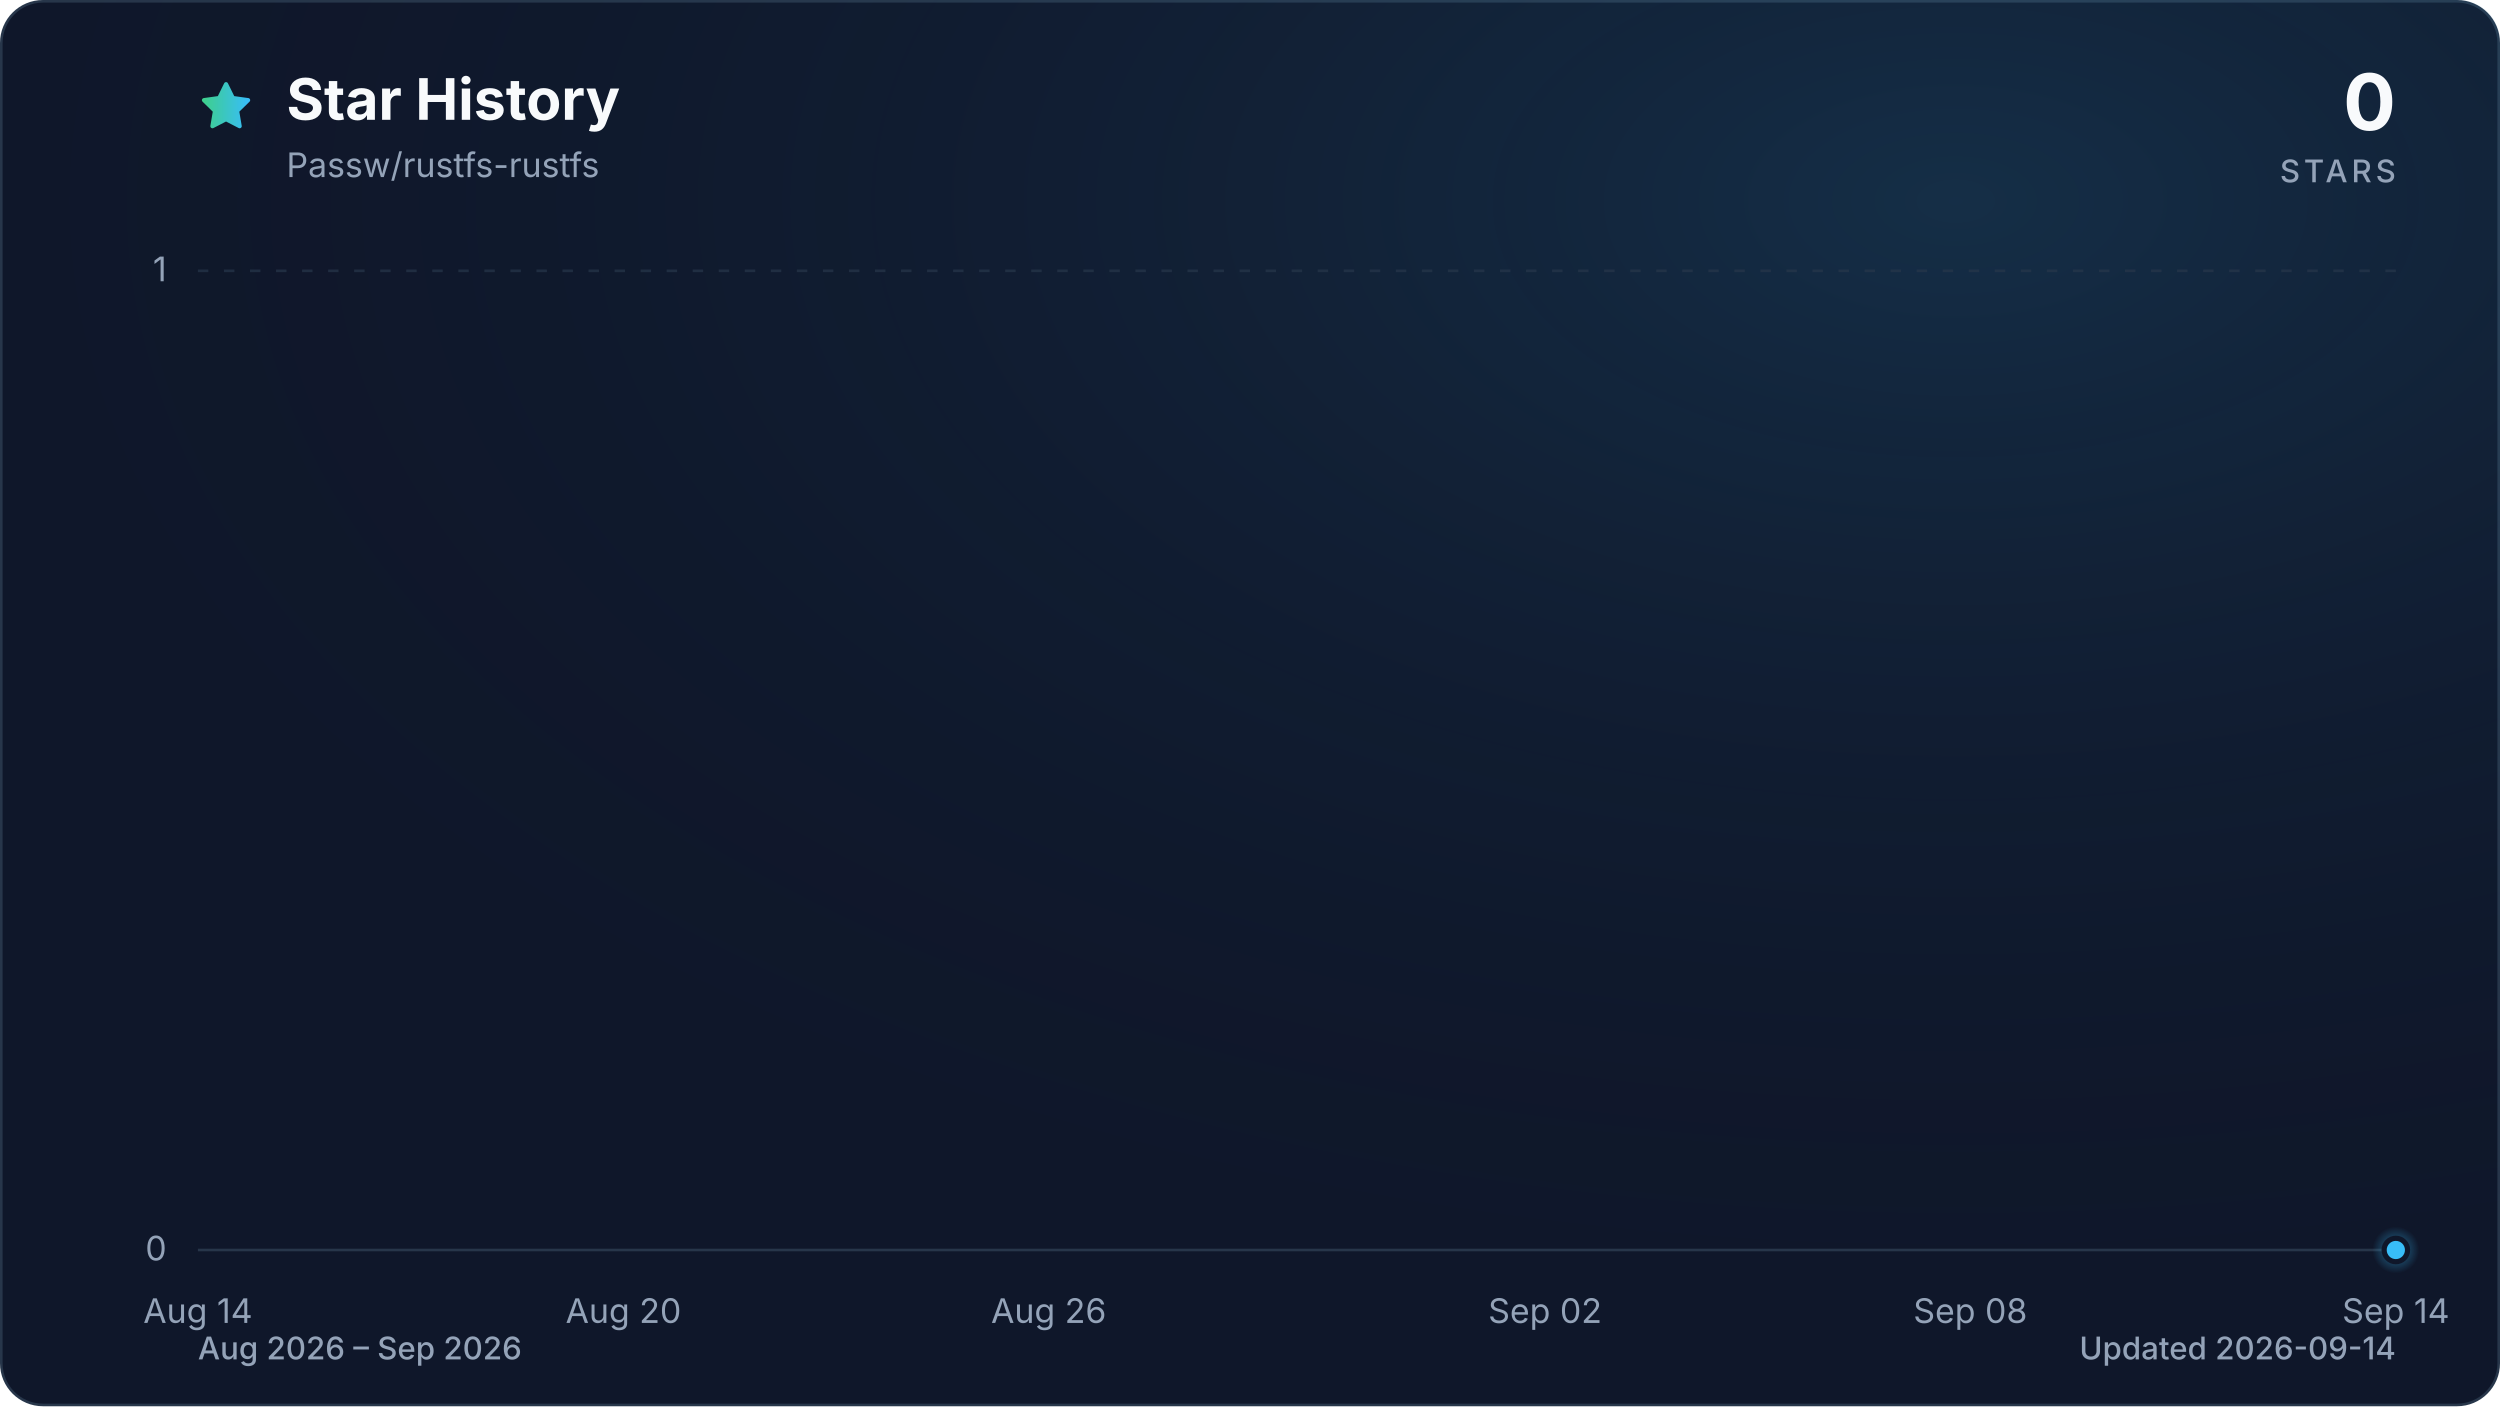
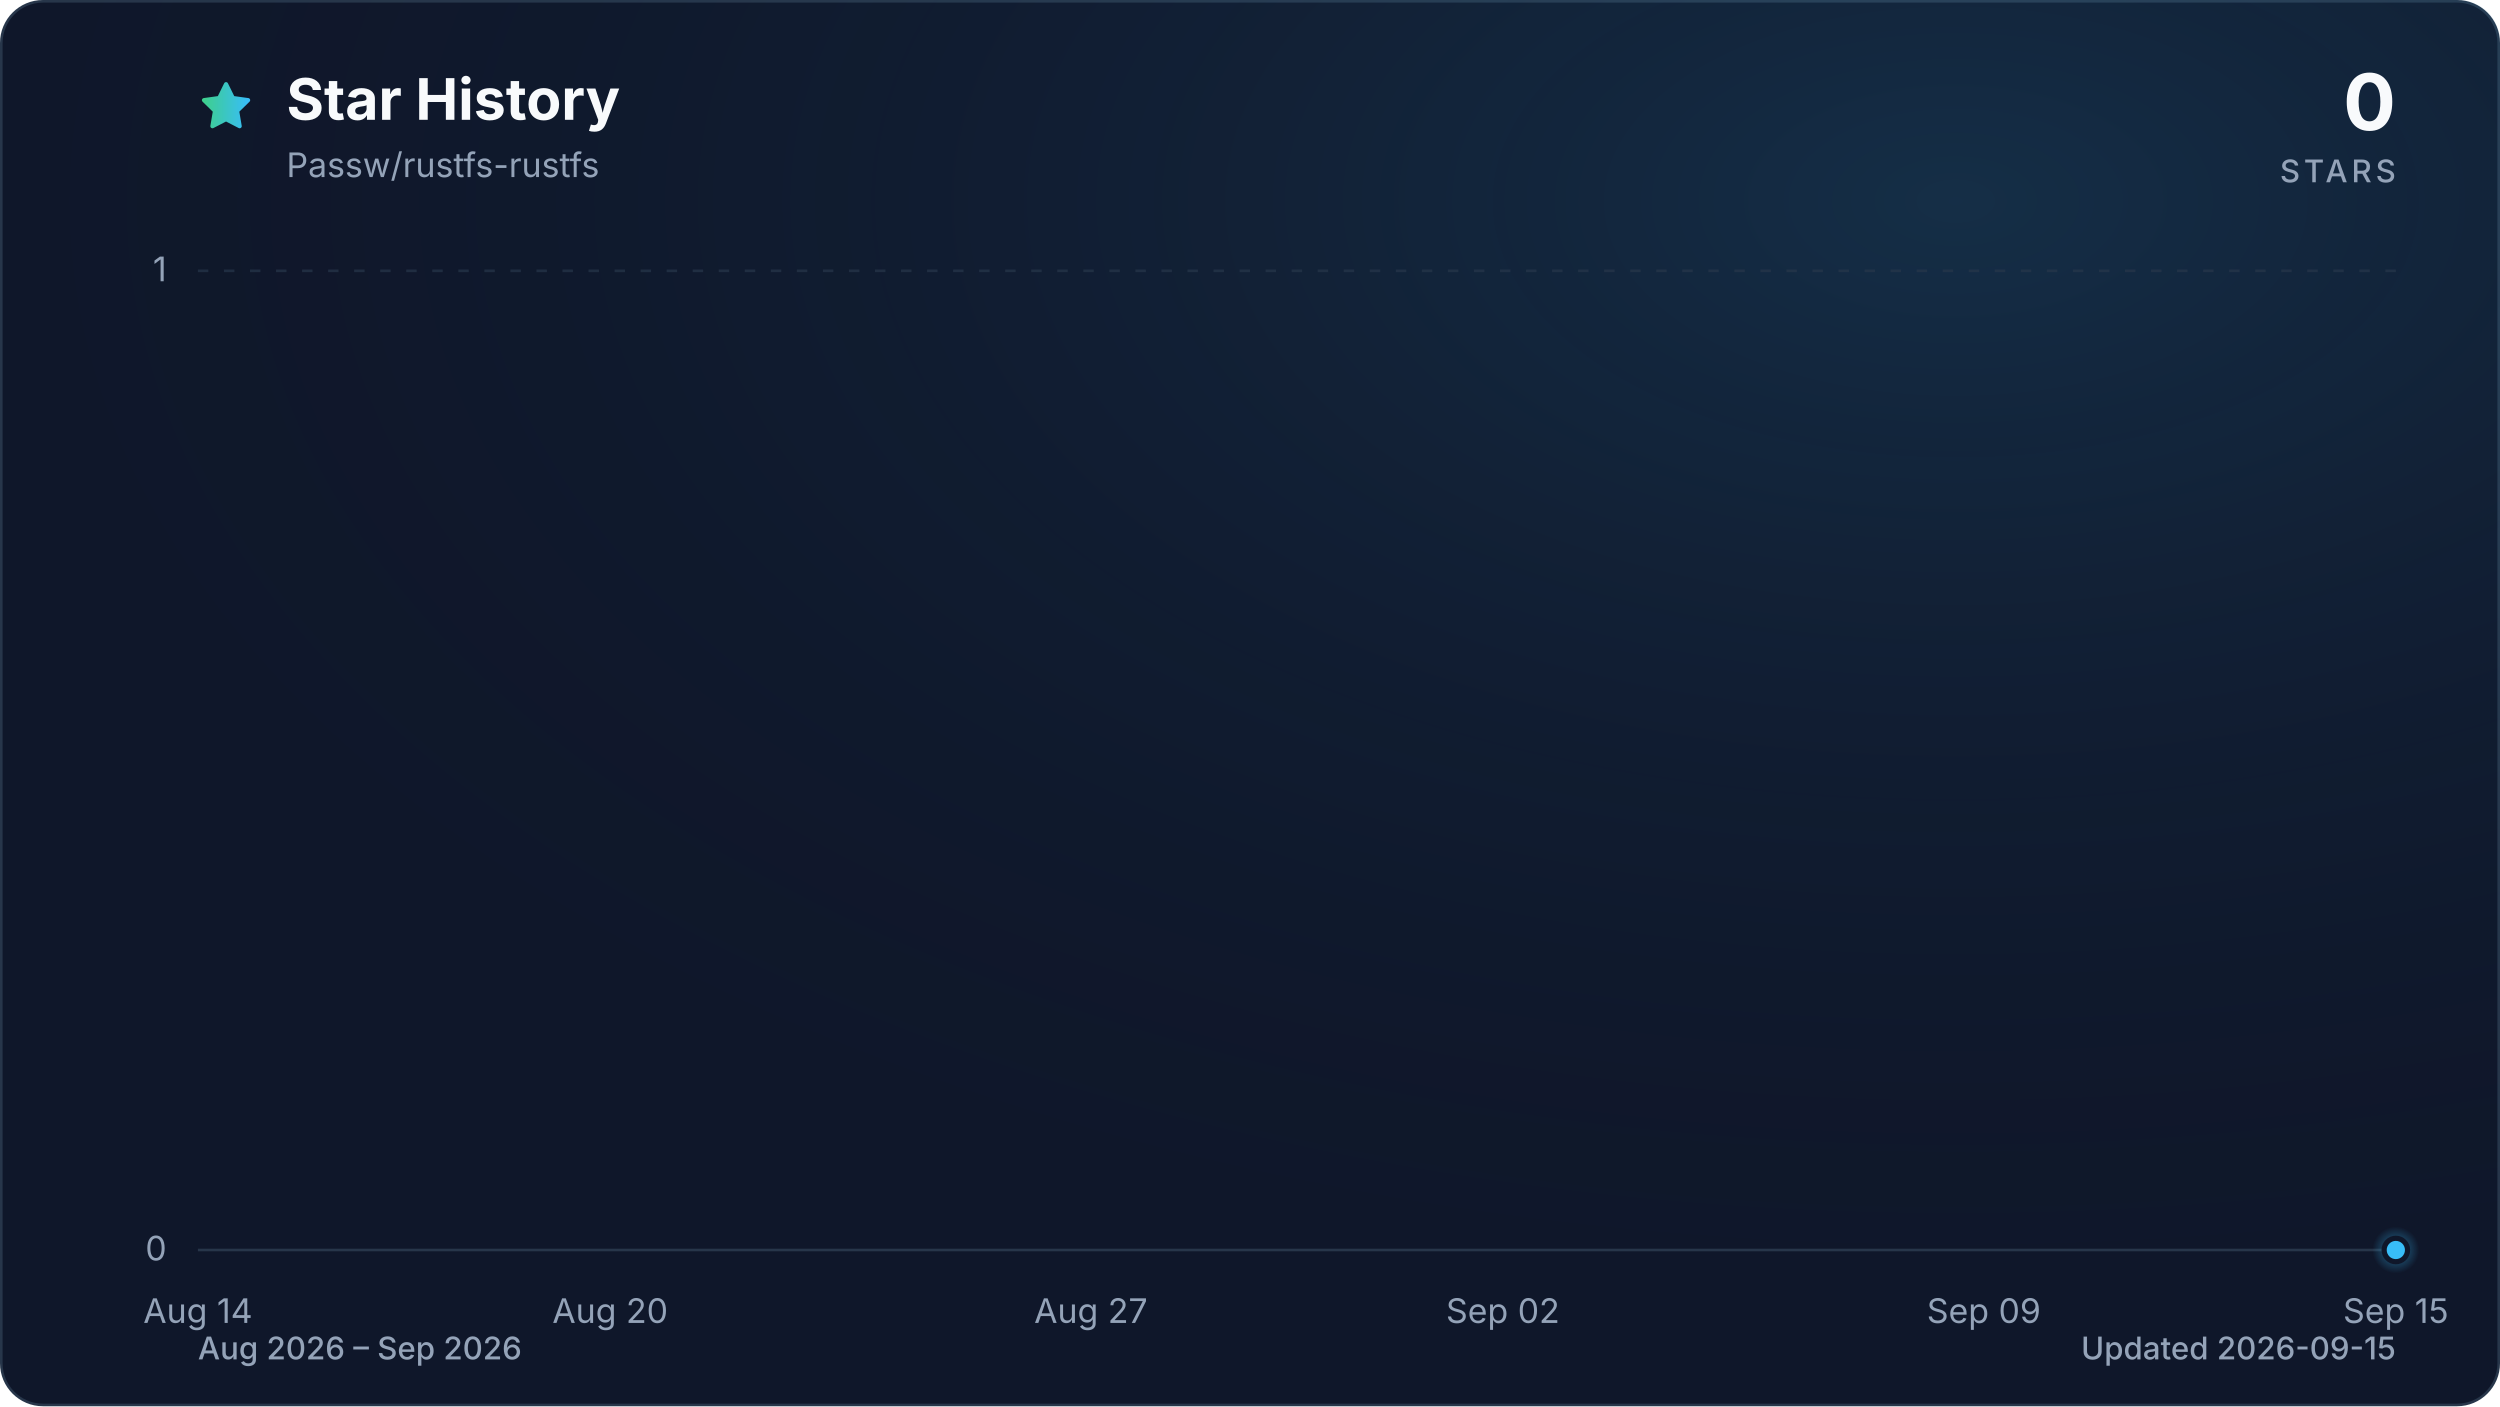
<svg xmlns="http://www.w3.org/2000/svg" viewBox="0 0 960 540" role="img" aria-labelledby="title description" data-style="gradient" data-variant="glow" data-animated="true">
  <defs>
    <linearGradient id="trend" x1="0" y1="0" x2="1" y2="0">
      <stop offset="0%" stop-color="#3ecf8e" />
      <stop offset="100%" stop-color="#38bdf8" />
    </linearGradient>
    <linearGradient id="area" x1="0" y1="0" x2="0" y2="1">
      <stop offset="0%" stop-color="#3ecf8e" stop-opacity="0.30" />
      <stop offset="55%" stop-color="#38bdf8" stop-opacity="0.10" />
      <stop offset="100%" stop-color="#38bdf8" stop-opacity="0.01" />
    </linearGradient>
    <radialGradient id="marker-halo" cx="50%" cy="50%" r="50%">
      <stop offset="0%" stop-color="#38bdf8" stop-opacity="0.55" />
      <stop offset="100%" stop-color="#38bdf8" stop-opacity="0" />
    </radialGradient>
    <radialGradient id="surface-glow" cx="78%" cy="14%" r="80%">
      <stop offset="0%" stop-color="#38bdf8" stop-opacity="0.14" />
      <stop offset="100%" stop-color="#0f172a" stop-opacity="0" />
    </radialGradient>
    <filter id="trend-glow" x="-20%" y="-20%" width="140%" height="140%">
      <feGaussianBlur stdDeviation="7" />
    </filter>
  </defs>
  <style>
.trend-enter{transform-box:fill-box;transform-origin:center;animation:trend-enter 520ms cubic-bezier(0.16,1,0.3,1)}
.marker-enter{transform-box:fill-box;transform-origin:center;animation:marker-enter 320ms cubic-bezier(0.16,1,0.3,1) 200ms both}
.marker-pulse{transform-box:fill-box;transform-origin:center;animation:marker-pulse 2.6s ease-out infinite}
@keyframes trend-enter{from{opacity:.35;transform:translateY(10px)}to{opacity:1;transform:translateY(0)}}
@keyframes marker-enter{from{opacity:0;transform:scale(.4)}to{opacity:1;transform:scale(1)}}
@keyframes marker-pulse{0%{opacity:.5;transform:scale(.7)}70%,100%{opacity:0;transform:scale(2.1)}}
@media (prefers-reduced-motion:reduce){.trend-enter,.marker-enter,.marker-pulse{animation:none!important}}
@media (prefers-reduced-motion:reduce){.marker-pulse{opacity:0}}
</style>
  <rect x="0.5" y="0.5" width="959" height="539" fill="#0f172a" stroke="#27364a" stroke-width="1" rx="16" />
  <rect width="960" height="540" fill="url(#surface-glow)" rx="16" />
  <path d="M12 2.6l2.9 5.9 6.5.9-4.7 4.6 1.1 6.5-5.8-3-5.8 3 1.1-6.5-4.7-4.6 6.5-.9L12 2.6Z" transform="translate(76 30) scale(.9)" fill="url(#trend)" stroke="url(#trend)" stroke-width="1.8" stroke-linejoin="round" aria-hidden="true" />
  <text x="110" y="46" fill="#f8fafc" font-family="ui-sans-serif, system-ui, -apple-system, BlinkMacSystemFont, 'Segoe UI', sans-serif" font-size="22" font-weight="700">Star History</text>
  <text x="110" y="68" fill="#94a3b8" font-family="ui-sans-serif, system-ui, -apple-system, BlinkMacSystemFont, 'Segoe UI', sans-serif" font-size="13">Passw/rustfs-rustfs</text>
  <text x="920" y="50" fill="#f8fafc" font-family="ui-sans-serif, system-ui, -apple-system, BlinkMacSystemFont, 'Segoe UI', sans-serif" font-size="30" font-weight="700" text-anchor="end">0</text>
  <text x="920" y="70" fill="#94a3b8" font-family="ui-sans-serif, system-ui, -apple-system, BlinkMacSystemFont, 'Segoe UI', sans-serif" font-size="12" font-weight="500" letter-spacing="1.5" text-anchor="end">STARS</text>
  <line x1="76" y1="480.0" x2="920" y2="480.0" stroke="#27364a" stroke-width="1" stroke-dasharray="0" opacity="1" />
  <text x="64" y="484.0" fill="#94a3b8" font-family="ui-sans-serif, system-ui, -apple-system, BlinkMacSystemFont, 'Segoe UI', sans-serif" font-size="13" text-anchor="end">0</text>
  <line x1="76" y1="104.0" x2="920" y2="104.0" stroke="#27364a" stroke-width="1" stroke-dasharray="4 6" opacity="0.7" />
  <text x="64" y="108.0" fill="#94a3b8" font-family="ui-sans-serif, system-ui, -apple-system, BlinkMacSystemFont, 'Segoe UI', sans-serif" font-size="13" text-anchor="end">1</text>
  <text x="76.0" y="508" fill="#94a3b8" font-family="ui-sans-serif, system-ui, -apple-system, BlinkMacSystemFont, 'Segoe UI', sans-serif" font-size="13" text-anchor="middle">Aug 14</text>
-   <text x="239.4" y="508" fill="#94a3b8" font-family="ui-sans-serif, system-ui, -apple-system, BlinkMacSystemFont, 'Segoe UI', sans-serif" font-size="13" text-anchor="middle">Aug 20</text>
-   <text x="402.7" y="508" fill="#94a3b8" font-family="ui-sans-serif, system-ui, -apple-system, BlinkMacSystemFont, 'Segoe UI', sans-serif" font-size="13" text-anchor="middle">Aug 26</text>
-   <text x="593.3" y="508" fill="#94a3b8" font-family="ui-sans-serif, system-ui, -apple-system, BlinkMacSystemFont, 'Segoe UI', sans-serif" font-size="13" text-anchor="middle">Sep 02</text>
-   <text x="756.6" y="508" fill="#94a3b8" font-family="ui-sans-serif, system-ui, -apple-system, BlinkMacSystemFont, 'Segoe UI', sans-serif" font-size="13" text-anchor="middle">Sep 08</text>
-   <text x="920.0" y="508" fill="#94a3b8" font-family="ui-sans-serif, system-ui, -apple-system, BlinkMacSystemFont, 'Segoe UI', sans-serif" font-size="13" text-anchor="middle">Sep 14</text>
+   <text x="234.3" y="508" fill="#94a3b8" font-family="ui-sans-serif, system-ui, -apple-system, BlinkMacSystemFont, 'Segoe UI', sans-serif" font-size="13" text-anchor="middle">Aug 20</text>
+   <text x="418.9" y="508" fill="#94a3b8" font-family="ui-sans-serif, system-ui, -apple-system, BlinkMacSystemFont, 'Segoe UI', sans-serif" font-size="13" text-anchor="middle">Aug 27</text>
+   <text x="577.1" y="508" fill="#94a3b8" font-family="ui-sans-serif, system-ui, -apple-system, BlinkMacSystemFont, 'Segoe UI', sans-serif" font-size="13" text-anchor="middle">Sep 02</text>
+   <text x="761.8" y="508" fill="#94a3b8" font-family="ui-sans-serif, system-ui, -apple-system, BlinkMacSystemFont, 'Segoe UI', sans-serif" font-size="13" text-anchor="middle">Sep 09</text>
+   <text x="920.0" y="508" fill="#94a3b8" font-family="ui-sans-serif, system-ui, -apple-system, BlinkMacSystemFont, 'Segoe UI', sans-serif" font-size="13" text-anchor="middle">Sep 15</text>
  <g class="trend-enter">
-     <path d="M 76.0 480.0 C 85.1 480.0, 94.2 480.0, 103.2 480.0 C 112.3 480.0, 121.4 480.0, 130.5 480.0 C 139.5 480.0, 148.6 480.0, 157.7 480.0 C 166.8 480.0, 175.8 480.0, 184.9 480.0 C 194.0 480.0, 203.1 480.0, 212.1 480.0 C 221.2 480.0, 230.3 480.0, 239.4 480.0 C 248.4 480.0, 257.5 480.0, 266.6 480.0 C 275.7 480.0, 284.7 480.0, 293.8 480.0 C 302.9 480.0, 312.0 480.0, 321.0 480.0 C 330.1 480.0, 339.2 480.0, 348.3 480.0 C 357.3 480.0, 366.4 480.0, 375.5 480.0 C 384.6 480.0, 393.6 480.0, 402.7 480.0 C 411.8 480.0, 420.9 480.0, 429.9 480.0 C 439.0 480.0, 448.1 480.0, 457.2 480.0 C 466.2 480.0, 475.3 480.0, 484.4 480.0 C 493.5 480.0, 502.5 480.0, 511.6 480.0 C 520.7 480.0, 529.8 480.0, 538.8 480.0 C 547.9 480.0, 557.0 480.0, 566.1 480.0 C 575.1 480.0, 584.2 480.0, 593.3 480.0 C 602.4 480.0, 611.4 480.0, 620.5 480.0 C 629.6 480.0, 638.7 480.0, 647.7 480.0 C 656.8 480.0, 665.9 480.0, 675.0 480.0 C 684.0 480.0, 693.1 480.0, 702.2 480.0 C 711.3 480.0, 720.3 480.0, 729.4 480.0 C 738.5 480.0, 747.6 480.0, 756.6 480.0 C 765.7 480.0, 774.8 480.0, 783.9 480.0 C 792.9 480.0, 802.0 480.0, 811.1 480.0 C 820.2 480.0, 829.2 480.0, 838.3 480.0 C 847.4 480.0, 856.5 480.0, 865.5 480.0 C 874.6 480.0, 883.7 480.0, 892.8 480.0 C 901.8 480.0, 910.9 480.0, 920.0 480.0 L 920.0 480.0 L 76.0 480.0 Z" fill="url(#area)" />
-     <path d="M 76.0 480.0 C 85.1 480.0, 94.2 480.0, 103.2 480.0 C 112.3 480.0, 121.4 480.0, 130.5 480.0 C 139.5 480.0, 148.6 480.0, 157.7 480.0 C 166.8 480.0, 175.8 480.0, 184.9 480.0 C 194.0 480.0, 203.1 480.0, 212.1 480.0 C 221.2 480.0, 230.3 480.0, 239.4 480.0 C 248.4 480.0, 257.5 480.0, 266.6 480.0 C 275.7 480.0, 284.7 480.0, 293.8 480.0 C 302.9 480.0, 312.0 480.0, 321.0 480.0 C 330.1 480.0, 339.2 480.0, 348.3 480.0 C 357.3 480.0, 366.4 480.0, 375.5 480.0 C 384.6 480.0, 393.6 480.0, 402.7 480.0 C 411.8 480.0, 420.9 480.0, 429.9 480.0 C 439.0 480.0, 448.1 480.0, 457.2 480.0 C 466.2 480.0, 475.3 480.0, 484.4 480.0 C 493.5 480.0, 502.5 480.0, 511.6 480.0 C 520.7 480.0, 529.8 480.0, 538.8 480.0 C 547.9 480.0, 557.0 480.0, 566.1 480.0 C 575.1 480.0, 584.2 480.0, 593.3 480.0 C 602.4 480.0, 611.4 480.0, 620.5 480.0 C 629.6 480.0, 638.7 480.0, 647.7 480.0 C 656.8 480.0, 665.9 480.0, 675.0 480.0 C 684.0 480.0, 693.1 480.0, 702.2 480.0 C 711.3 480.0, 720.3 480.0, 729.4 480.0 C 738.5 480.0, 747.6 480.0, 756.6 480.0 C 765.7 480.0, 774.8 480.0, 783.9 480.0 C 792.9 480.0, 802.0 480.0, 811.1 480.0 C 820.2 480.0, 829.2 480.0, 838.3 480.0 C 847.4 480.0, 856.5 480.0, 865.5 480.0 C 874.6 480.0, 883.7 480.0, 892.8 480.0 C 901.8 480.0, 910.9 480.0, 920.0 480.0" fill="none" stroke="url(#trend)" stroke-width="12" stroke-linecap="round" stroke-linejoin="round" opacity="0.16" filter="url(#trend-glow)" />
-     <path d="M 76.0 480.0 C 85.1 480.0, 94.2 480.0, 103.2 480.0 C 112.3 480.0, 121.4 480.0, 130.5 480.0 C 139.5 480.0, 148.6 480.0, 157.7 480.0 C 166.8 480.0, 175.8 480.0, 184.9 480.0 C 194.0 480.0, 203.1 480.0, 212.1 480.0 C 221.2 480.0, 230.3 480.0, 239.4 480.0 C 248.4 480.0, 257.5 480.0, 266.6 480.0 C 275.7 480.0, 284.7 480.0, 293.8 480.0 C 302.9 480.0, 312.0 480.0, 321.0 480.0 C 330.1 480.0, 339.2 480.0, 348.3 480.0 C 357.3 480.0, 366.4 480.0, 375.5 480.0 C 384.6 480.0, 393.6 480.0, 402.7 480.0 C 411.8 480.0, 420.9 480.0, 429.9 480.0 C 439.0 480.0, 448.1 480.0, 457.2 480.0 C 466.2 480.0, 475.3 480.0, 484.4 480.0 C 493.5 480.0, 502.5 480.0, 511.6 480.0 C 520.7 480.0, 529.8 480.0, 538.8 480.0 C 547.9 480.0, 557.0 480.0, 566.1 480.0 C 575.1 480.0, 584.2 480.0, 593.3 480.0 C 602.4 480.0, 611.4 480.0, 620.5 480.0 C 629.6 480.0, 638.7 480.0, 647.7 480.0 C 656.8 480.0, 665.9 480.0, 675.0 480.0 C 684.0 480.0, 693.1 480.0, 702.2 480.0 C 711.3 480.0, 720.3 480.0, 729.4 480.0 C 738.5 480.0, 747.6 480.0, 756.6 480.0 C 765.7 480.0, 774.8 480.0, 783.9 480.0 C 792.9 480.0, 802.0 480.0, 811.1 480.0 C 820.2 480.0, 829.2 480.0, 838.3 480.0 C 847.4 480.0, 856.5 480.0, 865.5 480.0 C 874.6 480.0, 883.7 480.0, 892.8 480.0 C 901.8 480.0, 910.9 480.0, 920.0 480.0" fill="none" stroke="url(#trend)" stroke-width="3" stroke-linecap="round" stroke-linejoin="round" />
+     <path d="M 76.0 480.0 C 84.8 480.0, 93.6 480.0, 102.4 480.0 C 111.2 480.0, 120.0 480.0, 128.8 480.0 C 137.5 480.0, 146.3 480.0, 155.1 480.0 C 163.9 480.0, 172.7 480.0, 181.5 480.0 C 190.3 480.0, 199.1 480.0, 207.9 480.0 C 216.7 480.0, 225.5 480.0, 234.3 480.0 C 243.0 480.0, 251.8 480.0, 260.6 480.0 C 269.4 480.0, 278.2 480.0, 287.0 480.0 C 295.8 480.0, 304.6 480.0, 313.4 480.0 C 322.2 480.0, 331.0 480.0, 339.8 480.0 C 348.5 480.0, 357.3 480.0, 366.1 480.0 C 374.9 480.0, 383.7 480.0, 392.5 480.0 C 401.3 480.0, 410.1 480.0, 418.9 480.0 C 427.7 480.0, 436.5 480.0, 445.3 480.0 C 454.0 480.0, 462.8 480.0, 471.6 480.0 C 480.4 480.0, 489.2 480.0, 498.0 480.0 C 506.8 480.0, 515.6 480.0, 524.4 480.0 C 533.2 480.0, 542.0 480.0, 550.8 480.0 C 559.5 480.0, 568.3 480.0, 577.1 480.0 C 585.9 480.0, 594.7 480.0, 603.5 480.0 C 612.3 480.0, 621.1 480.0, 629.9 480.0 C 638.7 480.0, 647.5 480.0, 656.3 480.0 C 665.0 480.0, 673.8 480.0, 682.6 480.0 C 691.4 480.0, 700.2 480.0, 709.0 480.0 C 717.8 480.0, 726.6 480.0, 735.4 480.0 C 744.2 480.0, 753.0 480.0, 761.8 480.0 C 770.5 480.0, 779.3 480.0, 788.1 480.0 C 796.9 480.0, 805.7 480.0, 814.5 480.0 C 823.3 480.0, 832.1 480.0, 840.9 480.0 C 849.7 480.0, 858.5 480.0, 867.3 480.0 C 876.0 480.0, 884.8 480.0, 893.6 480.0 C 902.4 480.0, 911.2 480.0, 920.0 480.0 L 920.0 480.0 L 76.0 480.0 Z" fill="url(#area)" />
+     <path d="M 76.0 480.0 C 84.8 480.0, 93.6 480.0, 102.4 480.0 C 111.2 480.0, 120.0 480.0, 128.8 480.0 C 137.5 480.0, 146.3 480.0, 155.1 480.0 C 163.9 480.0, 172.7 480.0, 181.5 480.0 C 190.3 480.0, 199.1 480.0, 207.9 480.0 C 216.7 480.0, 225.5 480.0, 234.3 480.0 C 243.0 480.0, 251.8 480.0, 260.6 480.0 C 269.4 480.0, 278.2 480.0, 287.0 480.0 C 295.8 480.0, 304.6 480.0, 313.4 480.0 C 322.2 480.0, 331.0 480.0, 339.8 480.0 C 348.5 480.0, 357.3 480.0, 366.1 480.0 C 374.9 480.0, 383.7 480.0, 392.5 480.0 C 401.3 480.0, 410.1 480.0, 418.9 480.0 C 427.7 480.0, 436.5 480.0, 445.3 480.0 C 454.0 480.0, 462.8 480.0, 471.6 480.0 C 480.4 480.0, 489.2 480.0, 498.0 480.0 C 506.8 480.0, 515.6 480.0, 524.4 480.0 C 533.2 480.0, 542.0 480.0, 550.8 480.0 C 559.5 480.0, 568.3 480.0, 577.1 480.0 C 585.9 480.0, 594.7 480.0, 603.5 480.0 C 612.3 480.0, 621.1 480.0, 629.9 480.0 C 638.7 480.0, 647.5 480.0, 656.3 480.0 C 665.0 480.0, 673.8 480.0, 682.6 480.0 C 691.4 480.0, 700.2 480.0, 709.0 480.0 C 717.8 480.0, 726.6 480.0, 735.4 480.0 C 744.2 480.0, 753.0 480.0, 761.8 480.0 C 770.5 480.0, 779.3 480.0, 788.1 480.0 C 796.9 480.0, 805.7 480.0, 814.5 480.0 C 823.3 480.0, 832.1 480.0, 840.9 480.0 C 849.7 480.0, 858.5 480.0, 867.3 480.0 C 876.0 480.0, 884.8 480.0, 893.6 480.0 C 902.4 480.0, 911.2 480.0, 920.0 480.0" fill="none" stroke="url(#trend)" stroke-width="12" stroke-linecap="round" stroke-linejoin="round" opacity="0.16" filter="url(#trend-glow)" />
+     <path d="M 76.0 480.0 C 84.8 480.0, 93.6 480.0, 102.4 480.0 C 111.2 480.0, 120.0 480.0, 128.8 480.0 C 137.5 480.0, 146.3 480.0, 155.1 480.0 C 163.9 480.0, 172.7 480.0, 181.5 480.0 C 190.3 480.0, 199.1 480.0, 207.9 480.0 C 216.7 480.0, 225.5 480.0, 234.3 480.0 C 243.0 480.0, 251.8 480.0, 260.6 480.0 C 269.4 480.0, 278.2 480.0, 287.0 480.0 C 295.8 480.0, 304.6 480.0, 313.4 480.0 C 322.2 480.0, 331.0 480.0, 339.8 480.0 C 348.5 480.0, 357.3 480.0, 366.1 480.0 C 374.9 480.0, 383.7 480.0, 392.5 480.0 C 401.3 480.0, 410.1 480.0, 418.9 480.0 C 427.7 480.0, 436.5 480.0, 445.3 480.0 C 454.0 480.0, 462.8 480.0, 471.6 480.0 C 480.4 480.0, 489.2 480.0, 498.0 480.0 C 506.8 480.0, 515.6 480.0, 524.4 480.0 C 533.2 480.0, 542.0 480.0, 550.8 480.0 C 559.5 480.0, 568.3 480.0, 577.1 480.0 C 585.9 480.0, 594.7 480.0, 603.5 480.0 C 612.3 480.0, 621.1 480.0, 629.9 480.0 C 638.7 480.0, 647.5 480.0, 656.3 480.0 C 665.0 480.0, 673.8 480.0, 682.6 480.0 C 691.4 480.0, 700.2 480.0, 709.0 480.0 C 717.8 480.0, 726.6 480.0, 735.4 480.0 C 744.2 480.0, 753.0 480.0, 761.8 480.0 C 770.5 480.0, 779.3 480.0, 788.1 480.0 C 796.9 480.0, 805.7 480.0, 814.5 480.0 C 823.3 480.0, 832.1 480.0, 840.9 480.0 C 849.7 480.0, 858.5 480.0, 867.3 480.0 C 876.0 480.0, 884.8 480.0, 893.6 480.0 C 902.4 480.0, 911.2 480.0, 920.0 480.0" fill="none" stroke="url(#trend)" stroke-width="3" stroke-linecap="round" stroke-linejoin="round" />
  </g>
  <g class="marker-enter">
    <circle class="marker-pulse" cx="920.0" cy="480.0" r="9" fill="url(#marker-halo)" />
    <circle cx="920.0" cy="480.0" r="4.5" fill="#38bdf8" stroke="#0f172a" stroke-width="2" />
  </g>
  <text x="76" y="522" fill="#94a3b8" font-family="ui-sans-serif, system-ui, -apple-system, BlinkMacSystemFont, 'Segoe UI', sans-serif" font-size="12" font-weight="500">Aug 2026 – Sep 2026</text>
-   <text x="920" y="522" fill="#94a3b8" font-family="ui-sans-serif, system-ui, -apple-system, BlinkMacSystemFont, 'Segoe UI', sans-serif" font-size="12" font-weight="500" text-anchor="end">Updated 2026-09-14</text>
+   <text x="920" y="522" fill="#94a3b8" font-family="ui-sans-serif, system-ui, -apple-system, BlinkMacSystemFont, 'Segoe UI', sans-serif" font-size="12" font-weight="500" text-anchor="end">Updated 2026-09-15</text>
</svg>
